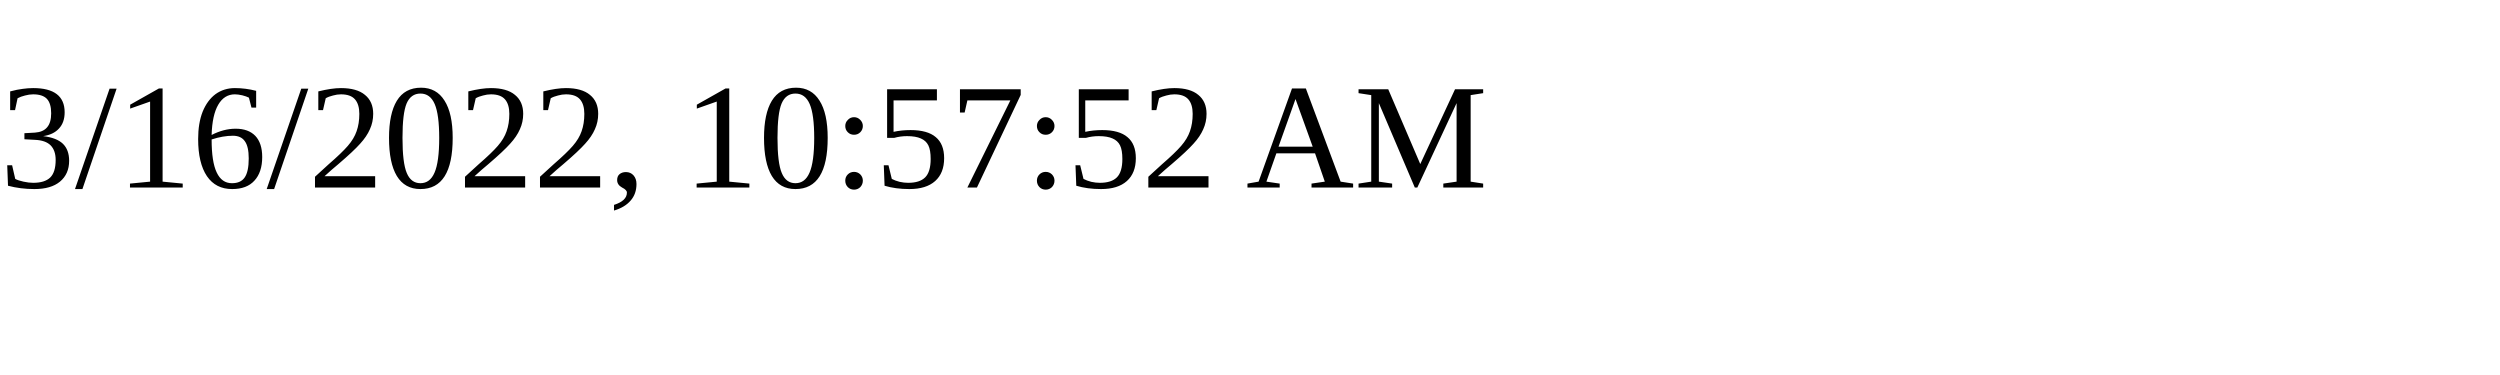
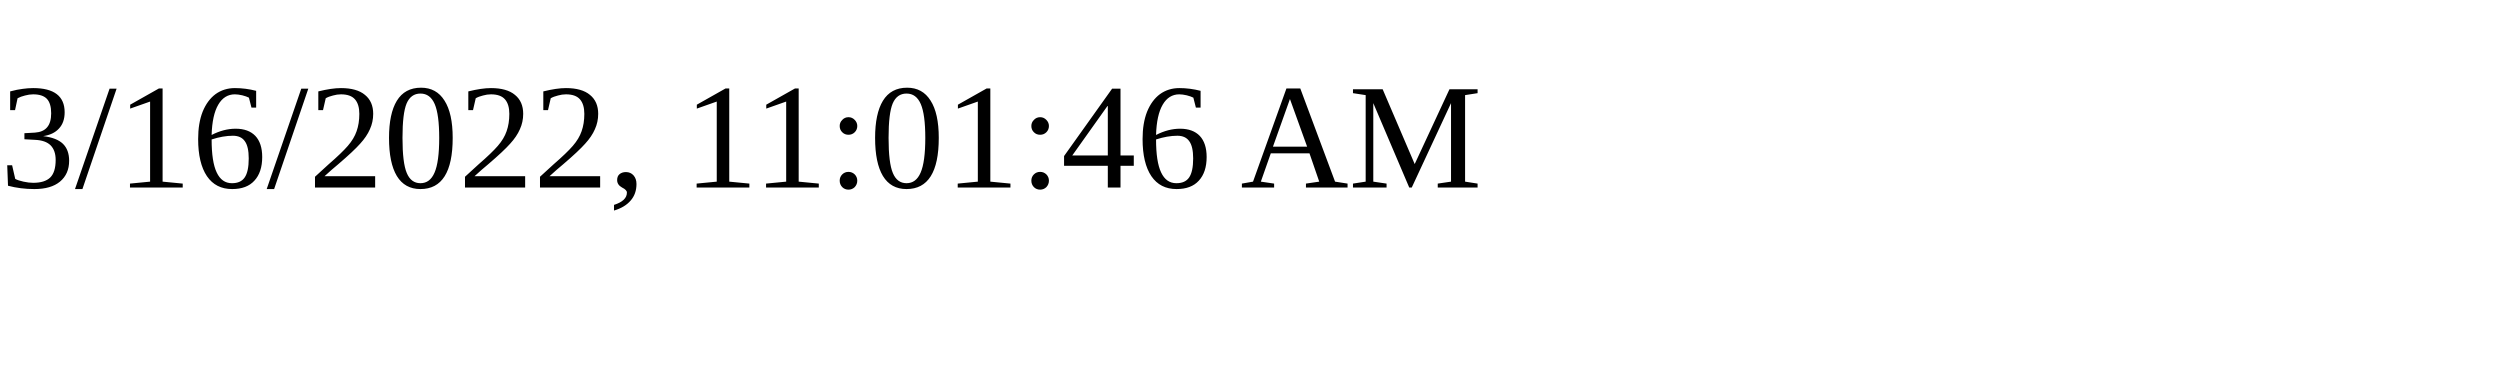
<svg xmlns="http://www.w3.org/2000/svg" height="30" width="200">
-   <text x="0" y="15">3/16/2022, 10:57:52 AM</text>
+   <text x="0" y="15">3/16/2022, 11:01:46 AM</text>
</svg>
